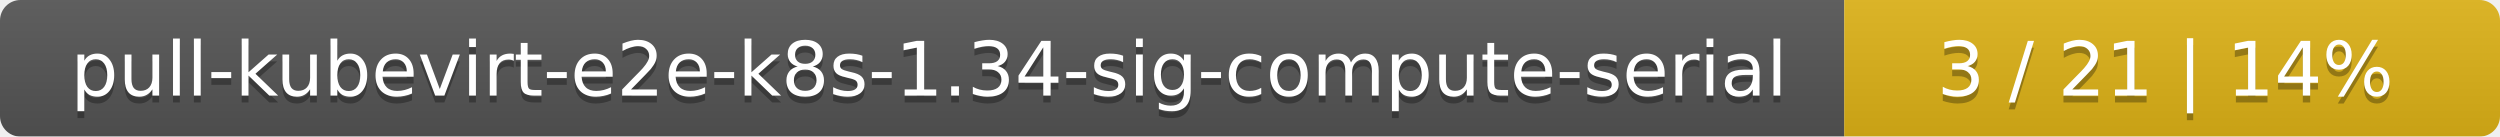
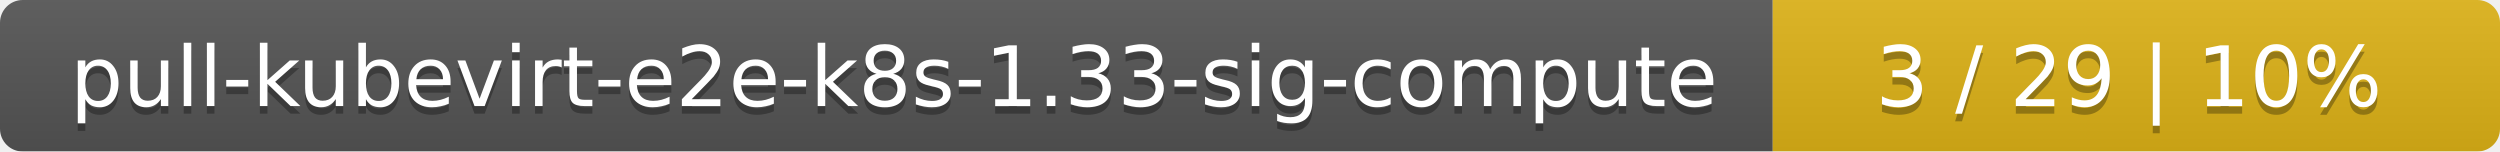
- <svg xmlns="http://www.w3.org/2000/svg" width="366" height="20">
+ <svg xmlns="http://www.w3.org/2000/svg" width="330" height="20">
  <linearGradient id="smooth" x2="0" y2="100%">
    <stop offset="0" stop-color="#bbb" stop-opacity=".1" />
    <stop offset="1" stop-opacity=".1" />
  </linearGradient>
  <mask id="round">
-     <rect width="366" height="20" rx="3" fill="#fff" />
+     <rect width="330" height="20" rx="3" fill="#fff" />
  </mask>
  <g mask="url(#round)">
-     <rect width="270" height="20" fill="#555" />
-     <rect x="270" width="96" height="20" fill="#dfb317" />
-     <rect width="366" height="20" fill="url(#smooth)" />
+     <rect width="234" height="20" fill="#555" />
+     <rect x="234" width="96" height="20" fill="#dfb317" />
+     <rect width="330" height="20" fill="url(#smooth)" />
  </g>
  <g fill="#fff" text-anchor="middle" font-family="DejaVu Sans,Verdana,Geneva,sans-serif" font-size="11">
-     <text x="136" y="15" fill="#010101" fill-opacity=".3">pull-kubevirt-e2e-k8s-1.34-sig-compute-serial</text>
-     <text x="136" y="14">pull-kubevirt-e2e-k8s-1.34-sig-compute-serial</text>
-     <text x="317" y="15" fill="#010101" fill-opacity=".3">3 / 21    |    14%</text>
-     <text x="317" y="14">3 / 21    |    14%</text>
+     <text x="118" y="15" fill="#010101" fill-opacity=".3">pull-kubevirt-e2e-k8s-1.33-sig-compute</text>
+     <text x="118" y="14">pull-kubevirt-e2e-k8s-1.33-sig-compute</text>
+     <text x="281" y="15" fill="#010101" fill-opacity=".3">3 / 29    |    10%</text>
+     <text x="281" y="14">3 / 29    |    10%</text>
  </g>
</svg>
